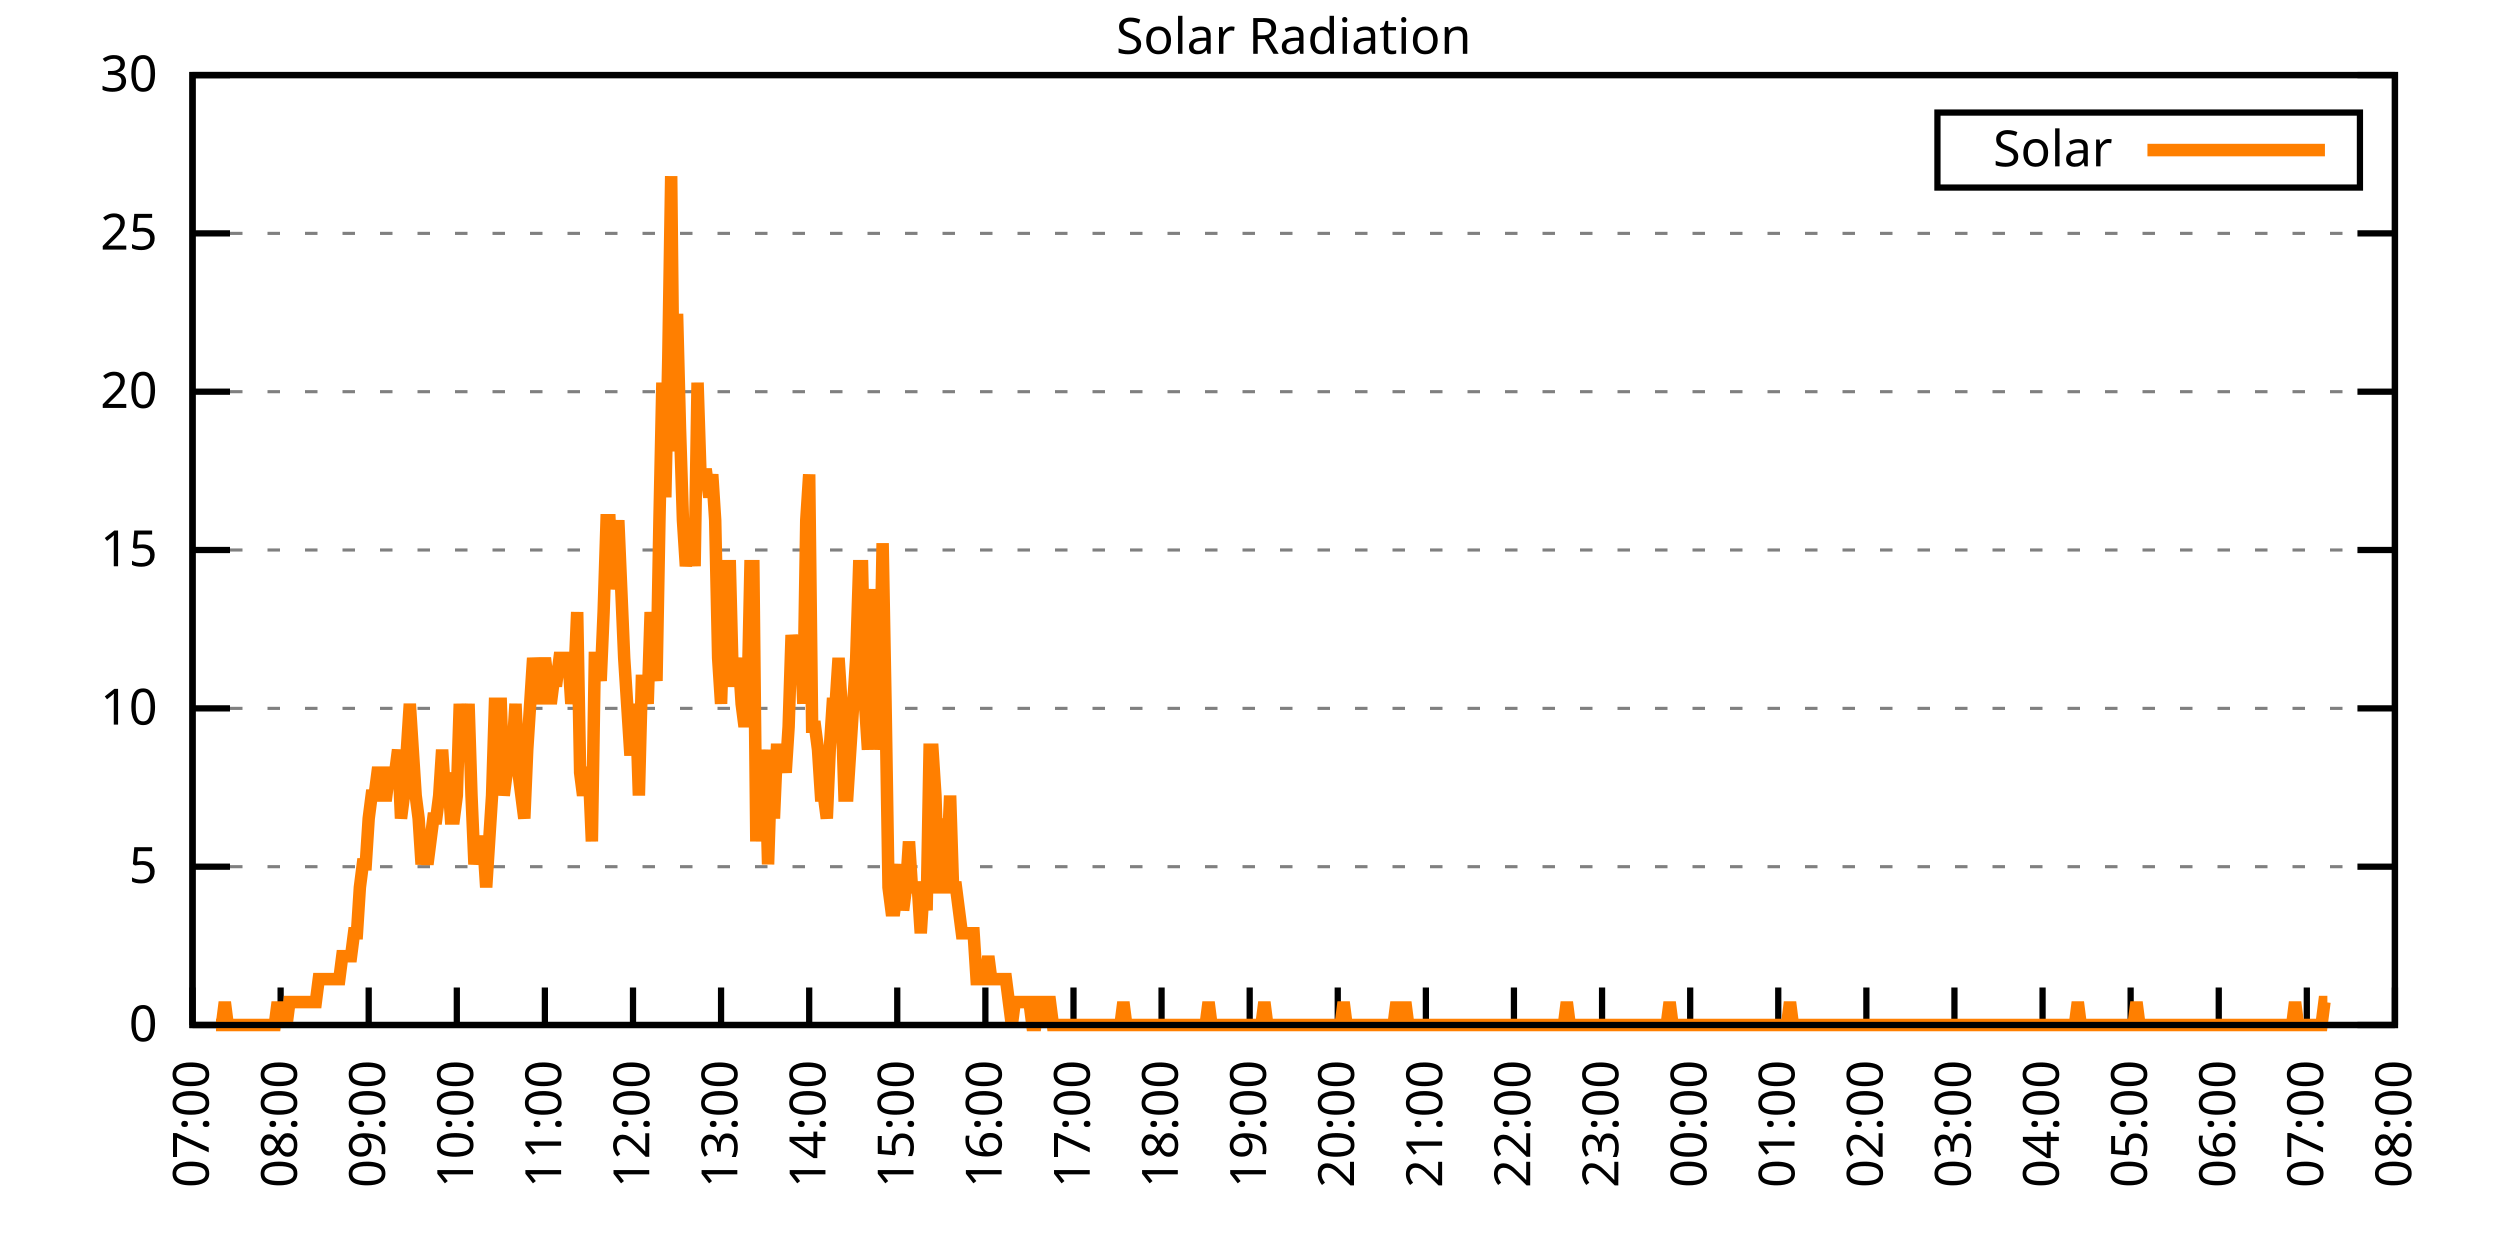
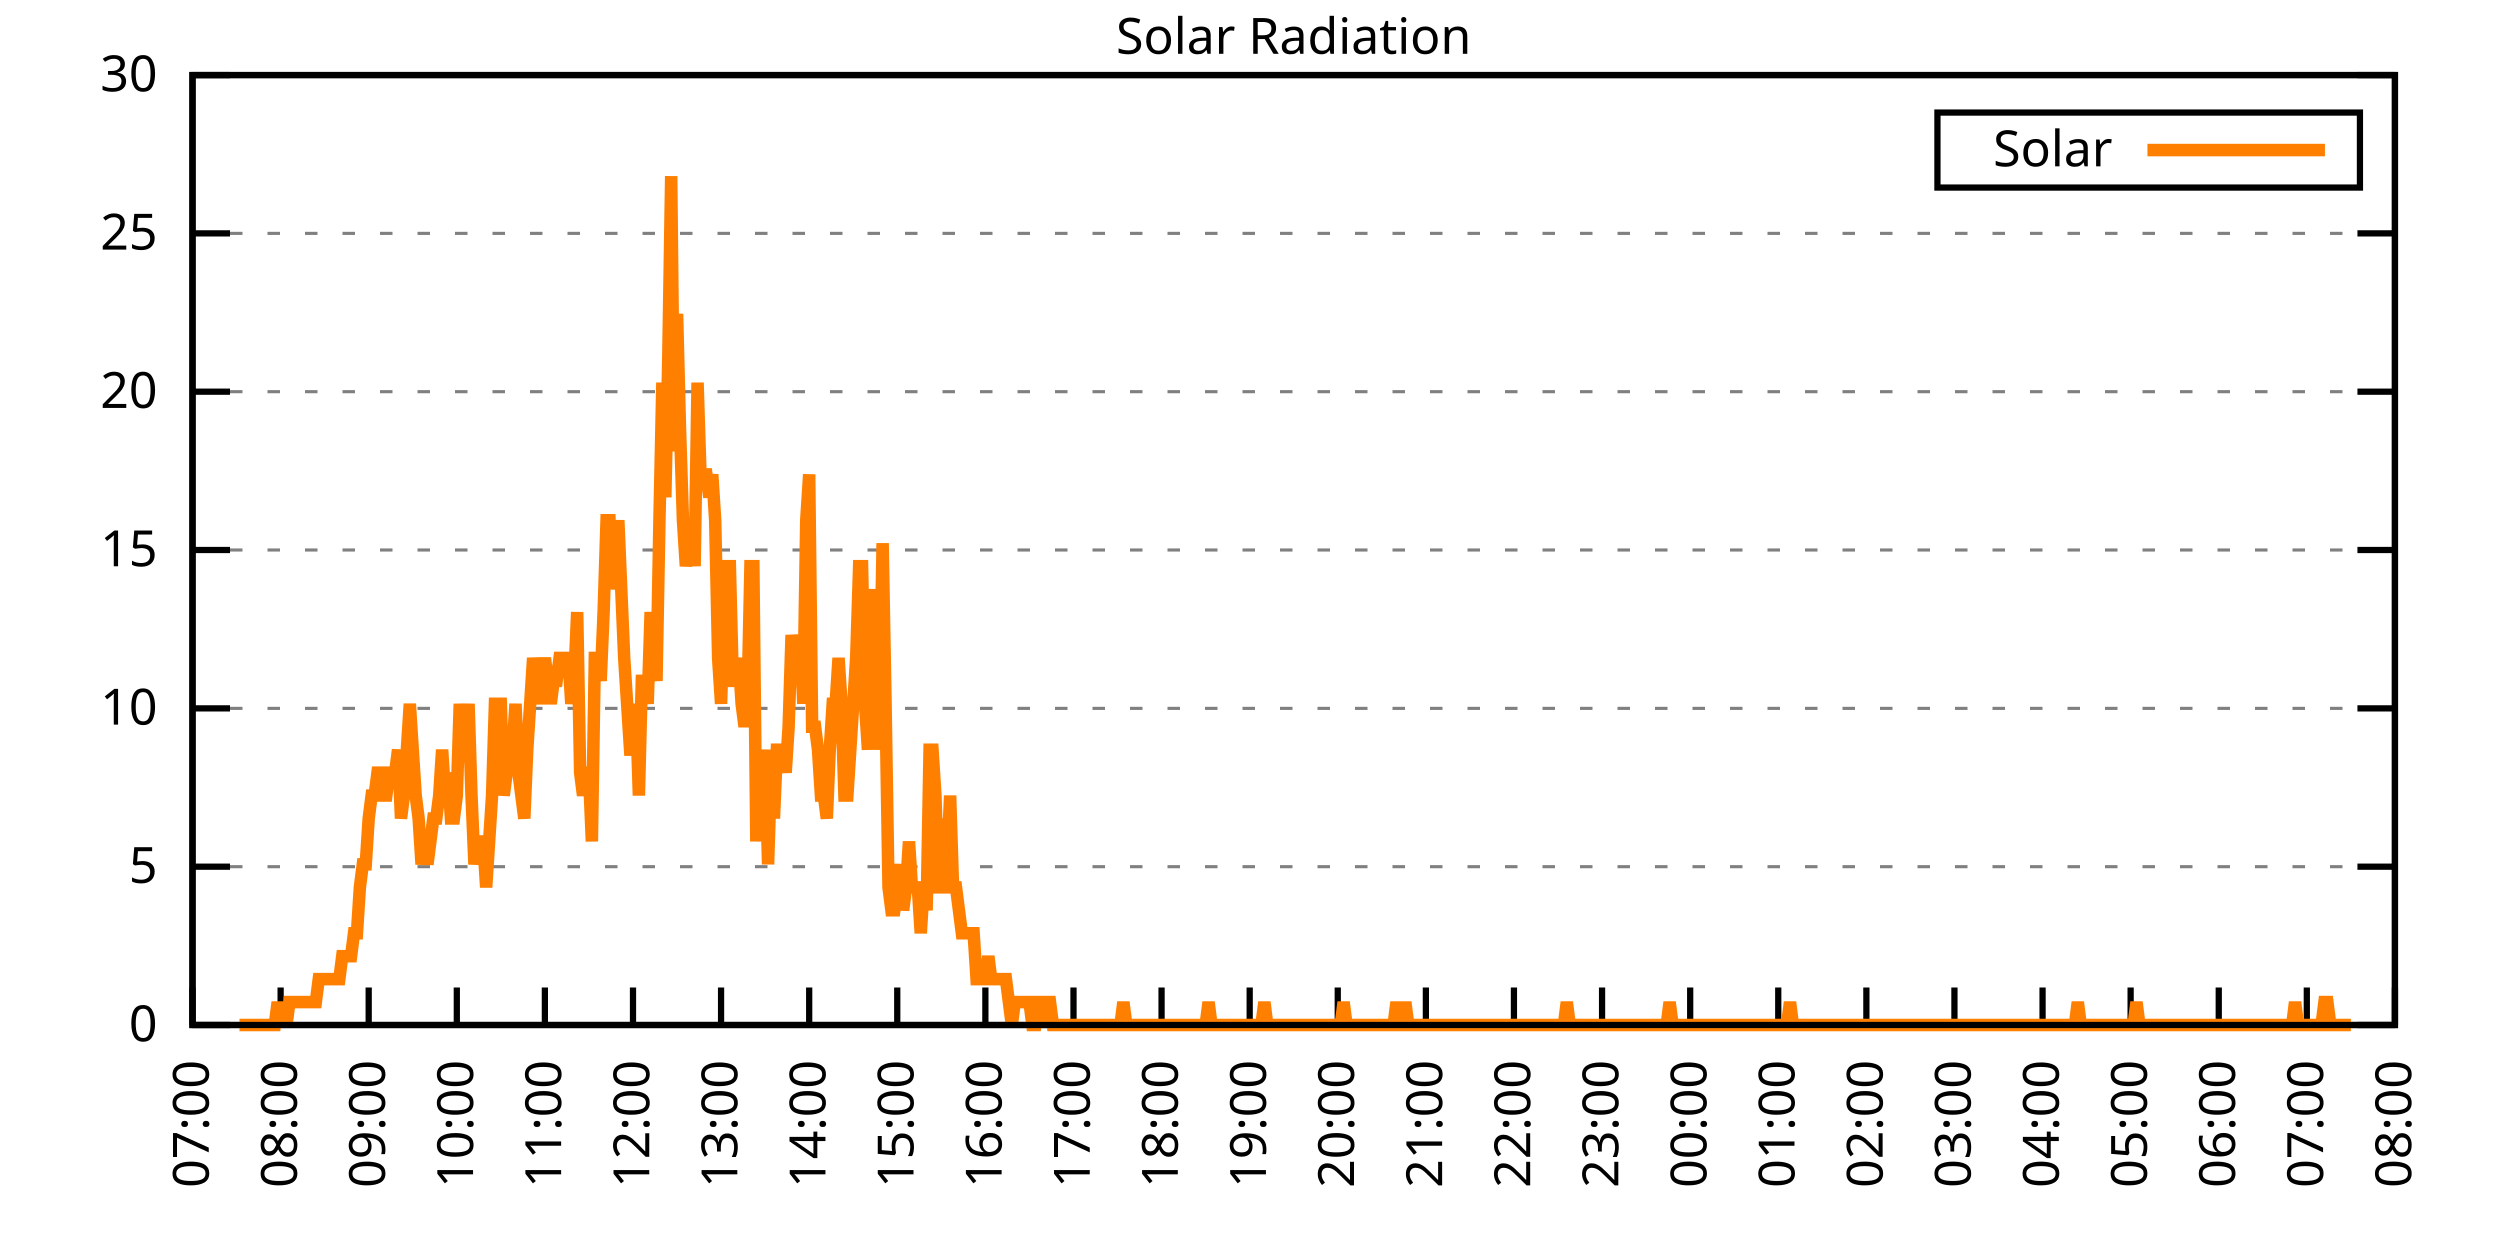
<svg xmlns="http://www.w3.org/2000/svg" xmlns:xlink="http://www.w3.org/1999/xlink" width="400" height="200" viewBox="0 0 400 200">
  <g id="gnuplot_canvas">
    <rect x="0" y="0" width="400" height="200" fill="none" />
    <defs>
      <circle id="gpDot" r="0.5" stroke-width="0.5" stroke="currentColor" />
      <path id="gpPt0" stroke-width="0.333" stroke="currentColor" d="M-1,0 h2 M0,-1 v2" />
      <path id="gpPt1" stroke-width="0.333" stroke="currentColor" d="M-1,-1 L1,1 M1,-1 L-1,1" />
      <path id="gpPt2" stroke-width="0.333" stroke="currentColor" d="M-1,0 L1,0 M0,-1 L0,1 M-1,-1 L1,1 M-1,1 L1,-1" />
      <rect id="gpPt3" stroke-width="0.333" stroke="currentColor" x="-1" y="-1" width="2" height="2" />
      <rect id="gpPt4" stroke-width="0.333" stroke="currentColor" fill="currentColor" x="-1" y="-1" width="2" height="2" />
      <circle id="gpPt5" stroke-width="0.333" stroke="currentColor" cx="0" cy="0" r="1" />
      <use xlink:href="#gpPt5" id="gpPt6" fill="currentColor" stroke="none" />
      <path id="gpPt7" stroke-width="0.333" stroke="currentColor" d="M0,-1.33 L-1.33,0.67 L1.33,0.67 z" />
      <use xlink:href="#gpPt7" id="gpPt8" fill="currentColor" stroke="none" />
      <use xlink:href="#gpPt7" id="gpPt9" stroke="currentColor" transform="rotate(180)" />
      <use xlink:href="#gpPt9" id="gpPt10" fill="currentColor" stroke="none" />
      <use xlink:href="#gpPt3" id="gpPt11" stroke="currentColor" transform="rotate(45)" />
      <use xlink:href="#gpPt11" id="gpPt12" fill="currentColor" stroke="none" />
      <path id="gpPt13" stroke-width="0.333" stroke="currentColor" d="M0,1.330 L1.265,0.411 L0.782,-1.067 L-0.782,-1.076 L-1.265,0.411 z" />
      <use xlink:href="#gpPt13" id="gpPt14" fill="currentColor" stroke="none" />
      <filter id="textbox" filterUnits="objectBoundingBox" x="0" y="0" height="1" width="1">
        <feFlood flood-color="white" flood-opacity="1" result="bgnd" />
        <feComposite in="SourceGraphic" in2="bgnd" operator="atop" />
      </filter>
      <filter id="greybox" filterUnits="objectBoundingBox" x="0" y="0" height="1" width="1">
        <feFlood flood-color="lightgrey" flood-opacity="1" result="grey" />
        <feComposite in="SourceGraphic" in2="grey" operator="atop" />
      </filter>
    </defs>
    <g fill="none" color="white" stroke="currentColor" stroke-width="1.00" stroke-linecap="butt" stroke-linejoin="miter">
</g>
    <g fill="none" color="black" stroke="currentColor" stroke-width="1.00" stroke-linecap="butt" stroke-linejoin="miter">
      <g stroke="none" shape-rendering="crispEdges">
        <polygon fill="rgb(255, 255, 255)" points="30.80,164.00 383.18,164.00 383.18,12.02 30.80,12.02 " />
      </g>
    </g>
    <g fill="none" color="black" stroke="currentColor" stroke-width="1.00" stroke-linecap="butt" stroke-linejoin="miter">
</g>
    <g fill="none" color="black" stroke="black" stroke-width="0.50" stroke-linecap="butt" stroke-linejoin="miter">
</g>
    <g fill="none" color="gray" stroke="currentColor" stroke-width="0.50" stroke-linecap="butt" stroke-linejoin="miter">
      <path stroke="gray" stroke-dasharray="2,4" class="gridline" d="M30.80,164.00 L383.19,164.00  " />
    </g>
    <g fill="none" color="gray" stroke="gray" stroke-width="1.00" stroke-linecap="butt" stroke-linejoin="miter">
</g>
    <g fill="none" color="black" stroke="currentColor" stroke-width="1.00" stroke-linecap="butt" stroke-linejoin="miter">
      <path stroke="black" d="M30.80,164.00 L36.80,164.00 M383.19,164.00 L377.19,164.00  " />
      <g transform="translate(25.20,166.60)" stroke="none" fill="black" font-family="Sans" font-size="8.00" text-anchor="end">
        <text>
          <tspan font-family="Sans"> 0</tspan>
        </text>
      </g>
    </g>
    <g fill="none" color="black" stroke="currentColor" stroke-width="1.00" stroke-linecap="butt" stroke-linejoin="miter">
</g>
    <g fill="none" color="black" stroke="black" stroke-width="0.50" stroke-linecap="butt" stroke-linejoin="miter">
</g>
    <g fill="none" color="gray" stroke="currentColor" stroke-width="0.50" stroke-linecap="butt" stroke-linejoin="miter">
      <path stroke="gray" stroke-dasharray="2,4" class="gridline" d="M30.80,138.67 L383.19,138.67  " />
    </g>
    <g fill="none" color="gray" stroke="gray" stroke-width="1.00" stroke-linecap="butt" stroke-linejoin="miter">
</g>
    <g fill="none" color="black" stroke="currentColor" stroke-width="1.00" stroke-linecap="butt" stroke-linejoin="miter">
      <path stroke="black" d="M30.80,138.67 L36.80,138.67 M383.19,138.67 L377.19,138.67  " />
      <g transform="translate(25.20,141.27)" stroke="none" fill="black" font-family="Sans" font-size="8.00" text-anchor="end">
        <text>
          <tspan font-family="Sans"> 5</tspan>
        </text>
      </g>
    </g>
    <g fill="none" color="black" stroke="currentColor" stroke-width="1.00" stroke-linecap="butt" stroke-linejoin="miter">
</g>
    <g fill="none" color="black" stroke="black" stroke-width="0.50" stroke-linecap="butt" stroke-linejoin="miter">
</g>
    <g fill="none" color="gray" stroke="currentColor" stroke-width="0.50" stroke-linecap="butt" stroke-linejoin="miter">
      <path stroke="gray" stroke-dasharray="2,4" class="gridline" d="M30.80,113.34 L383.19,113.34  " />
    </g>
    <g fill="none" color="gray" stroke="gray" stroke-width="1.00" stroke-linecap="butt" stroke-linejoin="miter">
</g>
    <g fill="none" color="black" stroke="currentColor" stroke-width="1.00" stroke-linecap="butt" stroke-linejoin="miter">
      <path stroke="black" d="M30.80,113.34 L36.80,113.34 M383.19,113.34 L377.19,113.34  " />
      <g transform="translate(25.20,115.94)" stroke="none" fill="black" font-family="Sans" font-size="8.00" text-anchor="end">
        <text>
          <tspan font-family="Sans"> 10</tspan>
        </text>
      </g>
    </g>
    <g fill="none" color="black" stroke="currentColor" stroke-width="1.00" stroke-linecap="butt" stroke-linejoin="miter">
</g>
    <g fill="none" color="black" stroke="black" stroke-width="0.50" stroke-linecap="butt" stroke-linejoin="miter">
</g>
    <g fill="none" color="gray" stroke="currentColor" stroke-width="0.50" stroke-linecap="butt" stroke-linejoin="miter">
      <path stroke="gray" stroke-dasharray="2,4" class="gridline" d="M30.80,88.00 L383.19,88.00  " />
    </g>
    <g fill="none" color="gray" stroke="gray" stroke-width="1.00" stroke-linecap="butt" stroke-linejoin="miter">
</g>
    <g fill="none" color="black" stroke="currentColor" stroke-width="1.00" stroke-linecap="butt" stroke-linejoin="miter">
      <path stroke="black" d="M30.80,88.00 L36.80,88.00 M383.19,88.00 L377.19,88.00  " />
      <g transform="translate(25.20,90.60)" stroke="none" fill="black" font-family="Sans" font-size="8.00" text-anchor="end">
        <text>
          <tspan font-family="Sans"> 15</tspan>
        </text>
      </g>
    </g>
    <g fill="none" color="black" stroke="currentColor" stroke-width="1.00" stroke-linecap="butt" stroke-linejoin="miter">
</g>
    <g fill="none" color="black" stroke="black" stroke-width="0.50" stroke-linecap="butt" stroke-linejoin="miter">
</g>
    <g fill="none" color="gray" stroke="currentColor" stroke-width="0.50" stroke-linecap="butt" stroke-linejoin="miter">
      <path stroke="gray" stroke-dasharray="2,4" class="gridline" d="M30.80,62.67 L383.19,62.67  " />
    </g>
    <g fill="none" color="gray" stroke="gray" stroke-width="1.00" stroke-linecap="butt" stroke-linejoin="miter">
</g>
    <g fill="none" color="black" stroke="currentColor" stroke-width="1.00" stroke-linecap="butt" stroke-linejoin="miter">
      <path stroke="black" d="M30.80,62.67 L36.80,62.67 M383.19,62.67 L377.19,62.67  " />
      <g transform="translate(25.20,65.27)" stroke="none" fill="black" font-family="Sans" font-size="8.00" text-anchor="end">
        <text>
          <tspan font-family="Sans"> 20</tspan>
        </text>
      </g>
    </g>
    <g fill="none" color="black" stroke="currentColor" stroke-width="1.00" stroke-linecap="butt" stroke-linejoin="miter">
</g>
    <g fill="none" color="black" stroke="black" stroke-width="0.50" stroke-linecap="butt" stroke-linejoin="miter">
</g>
    <g fill="none" color="gray" stroke="currentColor" stroke-width="0.50" stroke-linecap="butt" stroke-linejoin="miter">
      <path stroke="gray" stroke-dasharray="2,4" class="gridline" d="M30.80,37.34 L383.19,37.34  " />
    </g>
    <g fill="none" color="gray" stroke="gray" stroke-width="1.00" stroke-linecap="butt" stroke-linejoin="miter">
</g>
    <g fill="none" color="black" stroke="currentColor" stroke-width="1.00" stroke-linecap="butt" stroke-linejoin="miter">
      <path stroke="black" d="M30.80,37.34 L36.80,37.34 M383.19,37.34 L377.19,37.34  " />
      <g transform="translate(25.20,39.94)" stroke="none" fill="black" font-family="Sans" font-size="8.00" text-anchor="end">
        <text>
          <tspan font-family="Sans"> 25</tspan>
        </text>
      </g>
    </g>
    <g fill="none" color="black" stroke="currentColor" stroke-width="1.00" stroke-linecap="butt" stroke-linejoin="miter">
</g>
    <g fill="none" color="black" stroke="black" stroke-width="0.50" stroke-linecap="butt" stroke-linejoin="miter">
</g>
    <g fill="none" color="gray" stroke="currentColor" stroke-width="0.50" stroke-linecap="butt" stroke-linejoin="miter">
      <path stroke="gray" stroke-dasharray="2,4" class="gridline" d="M30.80,12.01 L383.19,12.01  " />
    </g>
    <g fill="none" color="gray" stroke="gray" stroke-width="1.00" stroke-linecap="butt" stroke-linejoin="miter">
</g>
    <g fill="none" color="black" stroke="currentColor" stroke-width="1.00" stroke-linecap="butt" stroke-linejoin="miter">
      <path stroke="black" d="M30.80,12.01 L36.80,12.01 M383.19,12.01 L377.19,12.01  " />
      <g transform="translate(25.20,14.61)" stroke="none" fill="black" font-family="Sans" font-size="8.00" text-anchor="end">
        <text>
          <tspan font-family="Sans"> 30</tspan>
        </text>
      </g>
    </g>
    <g fill="none" color="black" stroke="currentColor" stroke-width="1.00" stroke-linecap="butt" stroke-linejoin="miter">
      <path stroke="black" d="M30.80,164.00 L30.80,158.00  " />
      <g transform="translate(33.40,169.60) rotate(270.00)" stroke="none" fill="black" font-family="Sans" font-size="8.00" text-anchor="end">
        <text>
          <tspan font-family="Sans">07:00</tspan>
        </text>
      </g>
    </g>
    <g fill="none" color="black" stroke="currentColor" stroke-width="1.00" stroke-linecap="butt" stroke-linejoin="miter">
      <path stroke="black" d="M44.90,164.00 L44.90,158.00  " />
      <g transform="translate(47.50,169.60) rotate(270.00)" stroke="none" fill="black" font-family="Sans" font-size="8.00" text-anchor="end">
        <text>
          <tspan font-family="Sans">08:00</tspan>
        </text>
      </g>
    </g>
    <g fill="none" color="black" stroke="currentColor" stroke-width="1.00" stroke-linecap="butt" stroke-linejoin="miter">
      <path stroke="black" d="M58.99,164.00 L58.99,158.00  " />
      <g transform="translate(61.59,169.60) rotate(270.00)" stroke="none" fill="black" font-family="Sans" font-size="8.00" text-anchor="end">
        <text>
          <tspan font-family="Sans">09:00</tspan>
        </text>
      </g>
    </g>
    <g fill="none" color="black" stroke="currentColor" stroke-width="1.00" stroke-linecap="butt" stroke-linejoin="miter">
      <path stroke="black" d="M73.09,164.00 L73.09,158.00  " />
      <g transform="translate(75.69,169.60) rotate(270.00)" stroke="none" fill="black" font-family="Sans" font-size="8.00" text-anchor="end">
        <text>
          <tspan font-family="Sans">10:00</tspan>
        </text>
      </g>
    </g>
    <g fill="none" color="black" stroke="currentColor" stroke-width="1.00" stroke-linecap="butt" stroke-linejoin="miter">
      <path stroke="black" d="M87.18,164.00 L87.18,158.00  " />
      <g transform="translate(89.78,169.60) rotate(270.00)" stroke="none" fill="black" font-family="Sans" font-size="8.00" text-anchor="end">
        <text>
          <tspan font-family="Sans">11:00</tspan>
        </text>
      </g>
    </g>
    <g fill="none" color="black" stroke="currentColor" stroke-width="1.00" stroke-linecap="butt" stroke-linejoin="miter">
      <path stroke="black" d="M101.28,164.00 L101.28,158.00  " />
      <g transform="translate(103.88,169.60) rotate(270.00)" stroke="none" fill="black" font-family="Sans" font-size="8.00" text-anchor="end">
        <text>
          <tspan font-family="Sans">12:00</tspan>
        </text>
      </g>
    </g>
    <g fill="none" color="black" stroke="currentColor" stroke-width="1.00" stroke-linecap="butt" stroke-linejoin="miter">
      <path stroke="black" d="M115.37,164.00 L115.37,158.00  " />
      <g transform="translate(117.97,169.60) rotate(270.00)" stroke="none" fill="black" font-family="Sans" font-size="8.00" text-anchor="end">
        <text>
          <tspan font-family="Sans">13:00</tspan>
        </text>
      </g>
    </g>
    <g fill="none" color="black" stroke="currentColor" stroke-width="1.00" stroke-linecap="butt" stroke-linejoin="miter">
      <path stroke="black" d="M129.47,164.00 L129.47,158.00  " />
      <g transform="translate(132.07,169.60) rotate(270.00)" stroke="none" fill="black" font-family="Sans" font-size="8.00" text-anchor="end">
        <text>
          <tspan font-family="Sans">14:00</tspan>
        </text>
      </g>
    </g>
    <g fill="none" color="black" stroke="currentColor" stroke-width="1.00" stroke-linecap="butt" stroke-linejoin="miter">
      <path stroke="black" d="M143.56,164.00 L143.56,158.00  " />
      <g transform="translate(146.16,169.60) rotate(270.00)" stroke="none" fill="black" font-family="Sans" font-size="8.00" text-anchor="end">
        <text>
          <tspan font-family="Sans">15:00</tspan>
        </text>
      </g>
    </g>
    <g fill="none" color="black" stroke="currentColor" stroke-width="1.00" stroke-linecap="butt" stroke-linejoin="miter">
      <path stroke="black" d="M157.66,164.00 L157.66,158.00  " />
      <g transform="translate(160.26,169.60) rotate(270.00)" stroke="none" fill="black" font-family="Sans" font-size="8.00" text-anchor="end">
        <text>
          <tspan font-family="Sans">16:00</tspan>
        </text>
      </g>
    </g>
    <g fill="none" color="black" stroke="currentColor" stroke-width="1.00" stroke-linecap="butt" stroke-linejoin="miter">
      <path stroke="black" d="M171.76,164.00 L171.76,158.00  " />
      <g transform="translate(174.36,169.60) rotate(270.00)" stroke="none" fill="black" font-family="Sans" font-size="8.00" text-anchor="end">
        <text>
          <tspan font-family="Sans">17:00</tspan>
        </text>
      </g>
    </g>
    <g fill="none" color="black" stroke="currentColor" stroke-width="1.00" stroke-linecap="butt" stroke-linejoin="miter">
      <path stroke="black" d="M185.85,164.00 L185.85,158.00  " />
      <g transform="translate(188.45,169.60) rotate(270.00)" stroke="none" fill="black" font-family="Sans" font-size="8.00" text-anchor="end">
        <text>
          <tspan font-family="Sans">18:00</tspan>
        </text>
      </g>
    </g>
    <g fill="none" color="black" stroke="currentColor" stroke-width="1.00" stroke-linecap="butt" stroke-linejoin="miter">
      <path stroke="black" d="M199.95,164.00 L199.95,158.00  " />
      <g transform="translate(202.55,169.60) rotate(270.00)" stroke="none" fill="black" font-family="Sans" font-size="8.00" text-anchor="end">
        <text>
          <tspan font-family="Sans">19:00</tspan>
        </text>
      </g>
    </g>
    <g fill="none" color="black" stroke="currentColor" stroke-width="1.00" stroke-linecap="butt" stroke-linejoin="miter">
      <path stroke="black" d="M214.04,164.00 L214.04,158.00  " />
      <g transform="translate(216.64,169.60) rotate(270.00)" stroke="none" fill="black" font-family="Sans" font-size="8.00" text-anchor="end">
        <text>
          <tspan font-family="Sans">20:00</tspan>
        </text>
      </g>
    </g>
    <g fill="none" color="black" stroke="currentColor" stroke-width="1.00" stroke-linecap="butt" stroke-linejoin="miter">
      <path stroke="black" d="M228.14,164.00 L228.14,158.00  " />
      <g transform="translate(230.74,169.60) rotate(270.00)" stroke="none" fill="black" font-family="Sans" font-size="8.00" text-anchor="end">
        <text>
          <tspan font-family="Sans">21:00</tspan>
        </text>
      </g>
    </g>
    <g fill="none" color="black" stroke="currentColor" stroke-width="1.00" stroke-linecap="butt" stroke-linejoin="miter">
      <path stroke="black" d="M242.23,164.00 L242.23,158.00  " />
      <g transform="translate(244.83,169.60) rotate(270.00)" stroke="none" fill="black" font-family="Sans" font-size="8.00" text-anchor="end">
        <text>
          <tspan font-family="Sans">22:00</tspan>
        </text>
      </g>
    </g>
    <g fill="none" color="black" stroke="currentColor" stroke-width="1.00" stroke-linecap="butt" stroke-linejoin="miter">
      <path stroke="black" d="M256.33,164.00 L256.33,158.00  " />
      <g transform="translate(258.93,169.60) rotate(270.00)" stroke="none" fill="black" font-family="Sans" font-size="8.00" text-anchor="end">
        <text>
          <tspan font-family="Sans">23:00</tspan>
        </text>
      </g>
    </g>
    <g fill="none" color="black" stroke="currentColor" stroke-width="1.00" stroke-linecap="butt" stroke-linejoin="miter">
      <path stroke="black" d="M270.43,164.00 L270.43,158.00  " />
      <g transform="translate(273.03,169.60) rotate(270.00)" stroke="none" fill="black" font-family="Sans" font-size="8.00" text-anchor="end">
        <text>
          <tspan font-family="Sans">00:00</tspan>
        </text>
      </g>
    </g>
    <g fill="none" color="black" stroke="currentColor" stroke-width="1.00" stroke-linecap="butt" stroke-linejoin="miter">
      <path stroke="black" d="M284.52,164.00 L284.52,158.00  " />
      <g transform="translate(287.12,169.60) rotate(270.00)" stroke="none" fill="black" font-family="Sans" font-size="8.00" text-anchor="end">
        <text>
          <tspan font-family="Sans">01:00</tspan>
        </text>
      </g>
    </g>
    <g fill="none" color="black" stroke="currentColor" stroke-width="1.00" stroke-linecap="butt" stroke-linejoin="miter">
      <path stroke="black" d="M298.62,164.00 L298.62,158.00  " />
      <g transform="translate(301.22,169.60) rotate(270.00)" stroke="none" fill="black" font-family="Sans" font-size="8.00" text-anchor="end">
        <text>
          <tspan font-family="Sans">02:00</tspan>
        </text>
      </g>
    </g>
    <g fill="none" color="black" stroke="currentColor" stroke-width="1.00" stroke-linecap="butt" stroke-linejoin="miter">
      <path stroke="black" d="M312.71,164.00 L312.71,158.00  " />
      <g transform="translate(315.31,169.60) rotate(270.00)" stroke="none" fill="black" font-family="Sans" font-size="8.00" text-anchor="end">
        <text>
          <tspan font-family="Sans">03:00</tspan>
        </text>
      </g>
    </g>
    <g fill="none" color="black" stroke="currentColor" stroke-width="1.00" stroke-linecap="butt" stroke-linejoin="miter">
      <path stroke="black" d="M326.81,164.00 L326.81,158.00  " />
      <g transform="translate(329.41,169.60) rotate(270.00)" stroke="none" fill="black" font-family="Sans" font-size="8.00" text-anchor="end">
        <text>
          <tspan font-family="Sans">04:00</tspan>
        </text>
      </g>
    </g>
    <g fill="none" color="black" stroke="currentColor" stroke-width="1.00" stroke-linecap="butt" stroke-linejoin="miter">
      <path stroke="black" d="M340.90,164.00 L340.90,158.00  " />
      <g transform="translate(343.50,169.60) rotate(270.00)" stroke="none" fill="black" font-family="Sans" font-size="8.00" text-anchor="end">
        <text>
          <tspan font-family="Sans">05:00</tspan>
        </text>
      </g>
    </g>
    <g fill="none" color="black" stroke="currentColor" stroke-width="1.00" stroke-linecap="butt" stroke-linejoin="miter">
      <path stroke="black" d="M355.00,164.00 L355.00,158.00  " />
      <g transform="translate(357.60,169.60) rotate(270.00)" stroke="none" fill="black" font-family="Sans" font-size="8.00" text-anchor="end">
        <text>
          <tspan font-family="Sans">06:00</tspan>
        </text>
      </g>
    </g>
    <g fill="none" color="black" stroke="currentColor" stroke-width="1.00" stroke-linecap="butt" stroke-linejoin="miter">
      <path stroke="black" d="M369.09,164.00 L369.09,158.00  " />
      <g transform="translate(371.69,169.60) rotate(270.00)" stroke="none" fill="black" font-family="Sans" font-size="8.00" text-anchor="end">
        <text>
          <tspan font-family="Sans">07:00</tspan>
        </text>
      </g>
    </g>
    <g fill="none" color="black" stroke="currentColor" stroke-width="1.00" stroke-linecap="butt" stroke-linejoin="miter">
      <path stroke="black" d="M383.19,164.00 L383.19,158.00  " />
      <g transform="translate(385.79,169.60) rotate(270.00)" stroke="none" fill="black" font-family="Sans" font-size="8.00" text-anchor="end">
        <text>
          <tspan font-family="Sans">08:00</tspan>
        </text>
      </g>
    </g>
    <g fill="none" color="black" stroke="currentColor" stroke-width="1.00" stroke-linecap="butt" stroke-linejoin="miter">
</g>
    <g fill="none" color="black" stroke="currentColor" stroke-width="1.00" stroke-linecap="butt" stroke-linejoin="miter">
      <path stroke="black" d="M30.80,12.01 L30.80,164.00 L383.19,164.00 L383.19,12.01 L30.80,12.01 Z  " />
    </g>
    <g fill="none" color="black" stroke="currentColor" stroke-width="1.00" stroke-linecap="butt" stroke-linejoin="miter">
</g>
    <g fill="none" color="black" stroke="currentColor" stroke-width="1.00" stroke-linecap="butt" stroke-linejoin="miter">
      <path stroke="black" d="M309.99,30.01 L309.99,18.01 L377.59,18.01 L377.59,30.01 L309.99,30.01 Z  " />
    </g>
    <g id="Solar_Radiation_plot_1">
      <g fill="none" color="white" stroke="black" stroke-width="2.00" stroke-linecap="butt" stroke-linejoin="miter">
</g>
      <g fill="none" color="black" stroke="currentColor" stroke-width="2.00" stroke-linecap="butt" stroke-linejoin="miter">
        <g transform="translate(337.99,26.61)" stroke="none" fill="black" font-family="Sans" font-size="8.00" text-anchor="end">
          <text>
            <tspan font-family="Sans">Solar</tspan>
          </text>
        </g>
      </g>
      <g fill="none" color="black" stroke="currentColor" stroke-width="2.00" stroke-linecap="butt" stroke-linejoin="miter">
-         <path stroke="rgb(255, 127,   0)" d="M343.59,24.01 L371.99,24.01 M34.56,164.00 L35.03,164.00 L35.50,164.00 L35.97,160.33 L36.44,164.00 L36.91,164.00   L37.38,164.00 L37.85,164.00 L38.32,164.00 L38.79,164.00 L39.26,164.00 L39.73,164.00 L40.20,164.00 L40.67,164.00   L41.14,164.00 L41.61,164.00 L42.08,164.00 L42.55,164.00 L43.02,164.00 L43.49,164.00 L43.96,164.00 L44.43,160.33   L44.90,164.00 L45.37,160.33 L45.84,164.00 L46.31,160.33 L46.78,160.33 L47.24,160.33 L47.71,160.33 L48.18,160.33   L48.65,160.33 L49.12,160.33 L49.59,160.33 L50.06,160.33 L50.53,160.33 L51.00,156.66 L51.47,156.66 L51.94,156.66   L52.41,156.66 L52.88,156.66 L53.35,156.66 L53.82,156.66 L54.29,156.66 L54.76,152.99 L55.23,152.99 L55.70,152.99   L56.17,152.99 L56.64,149.32 L57.11,149.32 L57.58,141.98 L58.05,138.30 L58.52,138.30 L58.99,130.96 L59.46,127.29   L59.93,127.29 L60.40,123.62 L60.87,123.62 L61.34,127.29 L61.81,127.29 L62.28,123.62 L62.75,123.62 L63.22,123.62   L63.69,119.95 L64.16,130.96 L64.63,127.29 L65.10,119.95 L65.57,112.61 L66.04,119.95 L66.51,127.29 L66.98,130.96   L67.45,138.30 L67.92,134.63 L68.39,138.30 L68.86,134.63 L69.33,130.96 L69.80,130.96 L70.27,127.29 L70.74,119.95   L71.21,127.29 L71.68,123.62 L72.15,130.96 L72.62,130.96 L73.09,127.29 L73.56,112.61 L74.03,119.95 L74.50,119.95   L74.97,112.61 L75.44,127.29 L75.91,138.30 L76.38,134.63 L76.85,134.63 L77.32,134.63 L77.79,141.98 L78.26,134.63   L78.73,127.29 L79.19,112.61 L79.66,112.61 L80.13,112.61 L80.60,127.29 L81.07,123.62 L81.54,119.95 L82.01,119.95   L82.48,112.61 L82.95,123.62 L83.42,127.29 L83.89,130.96 L84.36,119.95 L84.83,112.61 L85.30,105.27 L85.77,108.94   L86.24,112.61 L86.71,108.94 L87.18,105.27 L87.65,108.94 L88.12,112.61 L88.59,108.94 L89.06,108.94 L89.53,105.27   L90.00,105.27 L90.47,105.27 L90.94,105.27 L91.41,112.61 L91.88,108.94 L92.35,97.93 L92.82,123.62 L93.29,127.29   L93.76,123.62 L94.23,123.62 L94.70,134.63 L95.17,105.27 L95.64,105.27 L96.11,108.94 L96.58,97.93 L97.05,83.24   L97.52,83.24 L97.99,94.26 L98.46,90.59 L98.93,83.24 L99.40,94.26 L99.87,105.27 L100.34,112.61 L100.81,119.95   L101.28,119.95 L101.75,112.61 L102.22,127.29 L102.69,108.94 L103.16,108.94 L103.63,112.61 L104.10,97.93 L104.57,105.27   L105.04,108.94 L105.51,83.24 L105.98,61.22 L106.45,79.57 L106.92,57.55 L107.39,28.18 L107.86,72.23 L108.33,50.21   L108.80,68.56 L109.27,83.24 L109.74,90.59 L110.21,86.91 L110.68,83.24 L111.14,90.59 L111.61,61.22 L112.08,75.90   L112.55,75.90 L113.02,75.90 L113.49,79.57 L113.96,75.90 L114.43,83.24 L114.90,105.27 L115.37,112.61 L115.84,97.93   L116.31,90.59 L116.78,90.59 L117.25,108.94 L117.72,108.94 L118.19,105.27 L118.66,112.61 L119.13,116.28 L119.60,112.61   L120.07,90.59 L120.54,90.59 L121.01,134.63 L121.48,119.95 L121.95,130.96 L122.42,119.95 L122.89,138.30 L123.36,123.62   L123.83,130.96 L124.30,119.95 L124.77,119.95 L125.24,119.95 L125.71,123.62 L126.18,116.28 L126.65,101.60 L127.12,105.27   L127.59,108.94 L128.06,101.60 L128.53,112.61 L129.00,83.24 L129.47,75.90 L129.94,116.28 L130.41,116.28 L130.88,119.95   L131.35,127.29 L131.82,127.29 L132.29,130.96 L132.76,119.95 L133.23,112.61 L133.70,112.61 L134.17,105.27 L134.64,112.61   L135.11,127.29 L135.58,127.29 L136.05,119.95 L136.52,112.61 L136.99,105.27 L137.46,90.59 L137.93,90.59 L138.40,112.61   L138.87,119.95 L139.34,105.27 L139.81,94.26 L140.28,119.95 L140.75,112.61 L141.22,86.91 L141.69,112.61 L142.16,141.98   L142.63,145.65 L143.09,145.65 L143.56,141.98 L144.03,138.30 L144.50,145.65 L144.97,141.98 L145.44,134.63 L145.91,141.98   L146.38,141.98 L146.85,141.98 L147.32,149.32 L147.79,141.98 L148.26,145.65 L148.73,119.95 L149.20,119.95 L149.67,127.29   L150.14,141.98 L150.61,141.98 L151.08,130.96 L151.55,138.30 L152.02,127.29 L152.49,141.98 L152.96,141.98 L153.43,145.65   L153.90,149.32 L154.37,149.32 L154.84,149.32 L155.31,149.32 L155.78,149.32 L156.25,156.66 L156.72,156.66 L157.19,156.66   L157.66,156.66 L158.13,152.99 L158.60,156.66 L159.07,156.66 L159.54,156.66 L160.01,156.66 L160.48,156.66 L160.95,156.66   L161.42,160.33 L161.89,164.00 L162.36,160.33 L162.83,160.33 L163.30,160.33 L163.77,160.33 L164.24,160.33 L164.71,160.33   L165.18,164.00 L165.65,164.00 L166.12,160.33 L166.59,160.33 L167.06,164.00 L167.53,160.33 L168.00,160.33 L168.47,164.00   L168.94,164.00 L169.41,164.00 L169.88,164.00 L170.35,164.00 L170.82,164.00 L171.29,164.00 L171.76,164.00 L172.23,164.00   L172.70,164.00 L173.17,164.00 L173.64,164.00 L174.11,164.00 L174.58,164.00 L175.04,164.00 L175.51,164.00 L175.98,164.00   L176.45,164.00 L176.92,164.00 L177.39,164.00 L177.86,164.00 L178.33,164.00 L178.80,164.00 L179.27,164.00 L179.74,160.33   L180.21,164.00 L180.68,164.00 L181.15,164.00 L181.62,164.00 L182.09,164.00 L182.56,164.00 L183.03,164.00 L183.50,164.00   L183.97,164.00 L184.44,164.00 L184.91,164.00 L185.38,164.00 L185.85,164.00 L186.32,164.00 L186.79,164.00 L187.26,164.00   L187.73,164.00 L188.20,164.00 L188.67,164.00 L189.14,164.00 L189.61,164.00 L190.08,164.00 L190.55,164.00 L191.02,164.00   L191.49,164.00 L191.96,164.00 L192.43,164.00 L192.90,164.00 L193.37,160.33 L193.84,164.00 L194.31,164.00 L194.78,164.00   L195.25,164.00 L195.72,164.00 L196.19,164.00 L196.66,164.00 L197.13,164.00 L197.60,164.00 L198.07,164.00 L198.54,164.00   L199.01,164.00 L199.48,164.00 L199.95,164.00 L200.42,164.00 L200.89,164.00 L201.36,164.00 L201.83,164.00 L202.30,160.33   L202.77,164.00 L203.24,164.00 L203.71,164.00 L204.18,164.00 L204.65,164.00 L205.12,164.00 L205.59,164.00 L206.06,164.00   L206.53,164.00 L207.00,164.00 L207.46,164.00 L207.93,164.00 L208.40,164.00 L208.87,164.00 L209.34,164.00 L209.81,164.00   L210.28,164.00 L210.75,164.00 L211.22,164.00 L211.69,164.00 L212.16,164.00 L212.63,164.00 L213.10,164.00 L213.57,164.00   L214.04,164.00 L214.51,164.00 L214.98,160.33 L215.45,164.00 L215.92,164.00 L216.39,164.00 L216.86,164.00 L217.33,164.00   L217.80,164.00 L218.27,164.00 L218.74,164.00 L219.21,164.00 L219.68,164.00 L220.15,164.00 L220.62,164.00 L221.09,164.00   L221.56,164.00 L222.03,164.00 L222.50,164.00 L222.97,164.00 L223.44,160.33 L223.91,164.00 L224.38,164.00 L224.85,160.33   L225.32,164.00 L225.79,164.00 L226.26,164.00 L226.73,164.00 L227.20,164.00 L227.67,164.00 L228.14,164.00 L228.61,164.00   L229.08,164.00 L229.55,164.00 L230.02,164.00 L230.49,164.00 L230.96,164.00 L231.43,164.00 L231.90,164.00 L232.37,164.00   L232.84,164.00 L233.31,164.00 L233.78,164.00 L234.25,164.00 L234.72,164.00 L235.19,164.00 L235.66,164.00 L236.13,164.00   L236.60,164.00 L237.07,164.00 L237.54,164.00 L238.01,164.00 L238.48,164.00 L238.95,164.00 L239.41,164.00 L239.88,164.00   L240.35,164.00 L240.82,164.00 L241.29,164.00 L241.76,164.00 L242.23,164.00 L242.70,164.00 L243.17,164.00 L243.64,164.00   L244.11,164.00 L244.58,164.00 L245.05,164.00 L245.52,164.00 L245.99,164.00 L246.46,164.00 L246.93,164.00 L247.40,164.00   L247.87,164.00 L248.34,164.00 L248.81,164.00 L249.28,164.00 L249.75,164.00 L250.22,164.00 L250.69,160.33 L251.16,164.00   L251.63,164.00 L252.10,164.00 L252.57,164.00 L253.04,164.00 L253.51,164.00 L253.98,164.00 L254.45,164.00 L254.92,164.00   L255.39,164.00 L255.86,164.00 L256.33,164.00 L256.80,164.00 L257.27,164.00 L257.74,164.00 L258.21,164.00 L258.68,164.00   L259.15,164.00 L259.62,164.00 L260.09,164.00 L260.56,164.00 L261.03,164.00 L261.50,164.00 L261.97,164.00 L262.44,164.00   L262.91,164.00 L263.38,164.00 L263.85,164.00 L264.32,164.00 L264.79,164.00 L265.26,164.00 L265.73,164.00 L266.20,164.00   L266.67,164.00 L267.14,160.33 L267.61,164.00 L268.08,164.00 L268.55,164.00 L269.02,164.00 L269.49,164.00 L269.96,164.00   L270.43,164.00 L270.90,164.00 L271.36,164.00 L271.83,164.00 L272.30,164.00 L272.77,164.00 L273.24,164.00 L273.71,164.00   L274.18,164.00 L274.65,164.00 L275.12,164.00 L275.59,164.00 L276.06,164.00 L276.53,164.00 L277.00,164.00 L277.47,164.00   L277.94,164.00 L278.41,164.00 L278.88,164.00 L279.35,164.00 L279.82,164.00 L280.29,164.00 L280.76,164.00 L281.23,164.00   L281.70,164.00 L282.17,164.00 L282.64,164.00 L283.11,164.00 L283.58,164.00 L284.05,164.00 L284.52,164.00 L284.99,164.00   L285.46,164.00 L285.93,164.00 L286.40,160.33 L286.87,164.00 L287.34,164.00 L287.81,164.00 L288.28,164.00 L288.75,164.00   L289.22,164.00 L289.69,164.00 L290.16,164.00 L290.63,164.00 L291.10,164.00 L291.57,164.00 L292.04,164.00 L292.51,164.00   L292.98,164.00 L293.45,164.00 L293.92,164.00 L294.39,164.00 L294.86,164.00 L295.33,164.00 L295.80,164.00 L296.27,164.00   L296.74,164.00 L297.21,164.00 L297.68,164.00 L298.15,164.00 L298.62,164.00 L299.09,164.00 L299.56,164.00 L300.03,164.00   L300.50,164.00 L300.97,164.00 L301.44,164.00 L301.91,164.00 L302.38,164.00 L302.85,164.00 L303.31,164.00 L303.78,164.00   L304.25,164.00 L304.72,164.00 L305.19,164.00 L305.66,164.00 L306.13,164.00 L306.60,164.00 L307.07,164.00 L307.54,164.00   L308.01,164.00 L308.48,164.00 L308.95,164.00 L309.42,164.00 L309.89,164.00 L310.36,164.00 L310.83,164.00 L311.30,164.00   L311.77,164.00 L312.24,164.00 L312.71,164.00 L313.18,164.00 L313.65,164.00 L314.12,164.00 L314.59,164.00 L315.06,164.00   L315.53,164.00 L316.00,164.00 L316.47,164.00 L316.94,164.00 L317.41,164.00 L317.88,164.00 L318.35,164.00 L318.82,164.00   L319.29,164.00 L319.76,164.00 L320.23,164.00 L320.70,164.00 L321.17,164.00 L321.64,164.00 L322.11,164.00 L322.58,164.00   L323.05,164.00 L323.52,164.00 L323.99,164.00 L324.46,164.00 L324.93,164.00 L325.40,164.00 L325.87,164.00 L326.34,164.00   L326.81,164.00 L327.28,164.00 L327.75,164.00 L328.22,164.00 L328.69,164.00 L329.16,164.00 L329.63,164.00 L330.10,164.00   L330.57,164.00 L331.04,164.00 L331.51,164.00 L331.98,164.00 L332.45,160.33 L332.92,164.00 L333.39,164.00 L333.86,164.00   L334.33,164.00 L334.80,164.00 L335.26,164.00 L335.73,164.00 L336.20,164.00 L336.67,164.00 L337.14,164.00 L337.61,164.00   L338.08,164.00 L338.55,164.00 L339.02,164.00 L339.49,164.00 L339.96,164.00 L340.43,164.00 L340.90,164.00 L341.37,164.00   L341.84,160.33 L342.31,164.00 L342.78,164.00 L343.25,164.00 L343.72,164.00 L344.19,164.00 L344.66,164.00 L345.13,164.00   L345.60,164.00 L346.07,164.00 L346.54,164.00 L347.01,164.00 L347.48,164.00 L347.95,164.00 L348.42,164.00 L348.89,164.00   L349.36,164.00 L349.83,164.00 L350.30,164.00 L350.77,164.00 L351.24,164.00 L351.71,164.00 L352.18,164.00 L352.65,164.00   L353.12,164.00 L353.59,164.00 L354.06,164.00 L354.53,164.00 L355.00,164.00 L355.47,164.00 L355.94,164.00 L356.41,164.00   L356.88,164.00 L357.35,164.00 L357.82,164.00 L358.29,164.00 L358.76,164.00 L359.23,164.00 L359.70,164.00 L360.17,164.00   L360.64,164.00 L361.11,164.00 L361.58,164.00 L362.05,164.00 L362.52,164.00 L362.99,164.00 L363.46,164.00 L363.93,164.00   L364.40,164.00 L364.87,164.00 L365.34,164.00 L365.81,164.00 L366.28,164.00 L366.75,164.00 L367.21,160.33 L367.68,164.00   L368.15,164.00 L368.62,164.00 L369.09,164.00 L369.56,164.00 L370.03,164.00 L370.50,164.00 L370.97,164.00 L371.44,164.00   L371.91,160.33 L372.38,160.33  " />
+         <path stroke="rgb(255, 127,   0)" d="M343.59,24.01 L371.99,24.01 M38.32,164.00 L38.79,164.00 L39.26,164.00 L39.73,164.00 L40.20,164.00 L40.67,164.00   L41.14,164.00 L41.61,164.00 L42.08,164.00 L42.55,164.00 L43.02,164.00 L43.49,164.00 L43.96,164.00 L44.43,160.33   L44.90,164.00 L45.37,160.33 L45.84,164.00 L46.31,160.33 L46.78,160.33 L47.24,160.33 L47.71,160.33 L48.18,160.33   L48.65,160.33 L49.12,160.33 L49.59,160.33 L50.06,160.33 L50.53,160.33 L51.00,156.66 L51.47,156.66 L51.94,156.66   L52.41,156.66 L52.88,156.66 L53.35,156.66 L53.82,156.66 L54.29,156.66 L54.76,152.99 L55.23,152.99 L55.70,152.99   L56.17,152.99 L56.64,149.32 L57.11,149.32 L57.58,141.98 L58.05,138.30 L58.52,138.30 L58.99,130.96 L59.46,127.29   L59.93,127.29 L60.40,123.62 L60.87,123.62 L61.34,127.29 L61.81,127.29 L62.28,123.62 L62.75,123.62 L63.22,123.62   L63.69,119.95 L64.16,130.96 L64.63,127.29 L65.10,119.95 L65.57,112.61 L66.04,119.95 L66.51,127.29 L66.98,130.96   L67.45,138.30 L67.92,134.63 L68.39,138.30 L68.86,134.63 L69.33,130.96 L69.80,130.96 L70.27,127.29 L70.74,119.95   L71.21,127.29 L71.68,123.62 L72.15,130.96 L72.62,130.96 L73.09,127.29 L73.56,112.61 L74.03,119.95 L74.50,119.95   L74.97,112.61 L75.44,127.29 L75.91,138.30 L76.38,134.63 L76.85,134.63 L77.32,134.63 L77.79,141.98 L78.26,134.63   L78.73,127.29 L79.19,112.61 L79.66,112.61 L80.13,112.61 L80.60,127.29 L81.07,123.62 L81.54,119.95 L82.01,119.95   L82.48,112.61 L82.95,123.62 L83.42,127.29 L83.89,130.96 L84.36,119.95 L84.83,112.61 L85.30,105.27 L85.77,108.94   L86.24,112.61 L86.71,108.94 L87.18,105.27 L87.65,108.94 L88.12,112.61 L88.59,108.94 L89.06,108.94 L89.53,105.27   L90.00,105.27 L90.47,105.27 L90.94,105.27 L91.41,112.61 L91.88,108.94 L92.35,97.93 L92.82,123.62 L93.29,127.29   L93.76,123.62 L94.23,123.62 L94.70,134.63 L95.17,105.27 L95.64,105.27 L96.11,108.94 L96.58,97.93 L97.05,83.24   L97.52,83.24 L97.99,94.26 L98.46,90.59 L98.93,83.24 L99.40,94.26 L99.87,105.27 L100.34,112.61 L100.81,119.95   L101.28,119.95 L101.75,112.61 L102.22,127.29 L102.69,108.94 L103.16,108.94 L103.63,112.61 L104.10,97.93 L104.57,105.27   L105.04,108.94 L105.51,83.24 L105.98,61.22 L106.45,79.57 L106.92,57.55 L107.39,28.18 L107.86,72.23 L108.33,50.21   L108.80,68.56 L109.27,83.24 L109.74,90.59 L110.21,86.91 L110.68,83.24 L111.14,90.59 L111.61,61.22 L112.08,75.90   L112.55,75.90 L113.02,75.90 L113.49,79.57 L113.96,75.90 L114.43,83.24 L114.90,105.27 L115.37,112.61 L115.84,97.93   L116.31,90.59 L116.78,90.59 L117.25,108.94 L117.72,108.94 L118.19,105.27 L118.66,112.61 L119.13,116.28 L119.60,112.61   L120.07,90.59 L120.54,90.59 L121.01,134.63 L121.48,119.95 L121.95,130.96 L122.42,119.95 L122.89,138.30 L123.36,123.62   L123.83,130.96 L124.30,119.95 L124.77,119.95 L125.24,119.95 L125.71,123.62 L126.18,116.28 L126.65,101.60 L127.12,105.27   L127.59,108.94 L128.06,101.60 L128.53,112.61 L129.00,83.24 L129.47,75.90 L129.94,116.28 L130.41,116.28 L130.88,119.95   L131.35,127.29 L131.82,127.29 L132.29,130.96 L132.76,119.95 L133.23,112.61 L133.70,112.61 L134.17,105.27 L134.64,112.61   L135.11,127.29 L135.58,127.29 L136.05,119.95 L136.52,112.61 L136.99,105.27 L137.46,90.59 L137.93,90.59 L138.40,112.61   L138.87,119.95 L139.34,105.27 L139.81,94.26 L140.28,119.95 L140.75,112.61 L141.22,86.91 L141.69,112.61 L142.16,141.98   L142.63,145.65 L143.09,145.65 L143.56,141.98 L144.03,138.30 L144.50,145.65 L144.97,141.98 L145.44,134.63 L145.91,141.98   L146.38,141.98 L146.85,141.98 L147.32,149.32 L147.79,141.98 L148.26,145.65 L148.73,119.95 L149.20,119.95 L149.67,127.29   L150.14,141.98 L150.61,141.98 L151.08,130.96 L151.55,138.30 L152.02,127.29 L152.49,141.98 L152.96,141.98 L153.43,145.65   L153.90,149.32 L154.37,149.32 L154.84,149.32 L155.31,149.32 L155.78,149.32 L156.25,156.66 L156.72,156.66 L157.19,156.66   L157.66,156.66 L158.13,152.99 L158.60,156.66 L159.07,156.66 L159.54,156.66 L160.01,156.66 L160.48,156.66 L160.95,156.66   L161.42,160.33 L161.89,164.00 L162.36,160.33 L162.83,160.33 L163.30,160.33 L163.77,160.33 L164.24,160.33 L164.71,160.33   L165.18,164.00 L165.65,164.00 L166.12,160.33 L166.59,160.33 L167.06,164.00 L167.53,160.33 L168.00,160.33 L168.47,164.00   L168.94,164.00 L169.41,164.00 L169.88,164.00 L170.35,164.00 L170.82,164.00 L171.29,164.00 L171.76,164.00 L172.23,164.00   L172.70,164.00 L173.17,164.00 L173.64,164.00 L174.11,164.00 L174.58,164.00 L175.04,164.00 L175.51,164.00 L175.98,164.00   L176.45,164.00 L176.92,164.00 L177.39,164.00 L177.86,164.00 L178.33,164.00 L178.80,164.00 L179.27,164.00 L179.74,160.33   L180.21,164.00 L180.68,164.00 L181.15,164.00 L181.62,164.00 L182.09,164.00 L182.56,164.00 L183.03,164.00 L183.50,164.00   L183.97,164.00 L184.44,164.00 L184.91,164.00 L185.38,164.00 L185.85,164.00 L186.32,164.00 L186.79,164.00 L187.26,164.00   L187.73,164.00 L188.20,164.00 L188.67,164.00 L189.14,164.00 L189.61,164.00 L190.08,164.00 L190.55,164.00 L191.02,164.00   L191.49,164.00 L191.96,164.00 L192.43,164.00 L192.90,164.00 L193.37,160.33 L193.84,164.00 L194.31,164.00 L194.78,164.00   L195.25,164.00 L195.72,164.00 L196.19,164.00 L196.66,164.00 L197.13,164.00 L197.60,164.00 L198.07,164.00 L198.54,164.00   L199.01,164.00 L199.48,164.00 L199.95,164.00 L200.42,164.00 L200.89,164.00 L201.36,164.00 L201.83,164.00 L202.30,160.33   L202.77,164.00 L203.24,164.00 L203.71,164.00 L204.18,164.00 L204.65,164.00 L205.12,164.00 L205.59,164.00 L206.06,164.00   L206.53,164.00 L207.00,164.00 L207.46,164.00 L207.93,164.00 L208.40,164.00 L208.87,164.00 L209.34,164.00 L209.81,164.00   L210.28,164.00 L210.75,164.00 L211.22,164.00 L211.69,164.00 L212.16,164.00 L212.63,164.00 L213.10,164.00 L213.57,164.00   L214.04,164.00 L214.51,164.00 L214.98,160.33 L215.45,164.00 L215.92,164.00 L216.39,164.00 L216.86,164.00 L217.33,164.00   L217.80,164.00 L218.27,164.00 L218.74,164.00 L219.21,164.00 L219.68,164.00 L220.15,164.00 L220.62,164.00 L221.09,164.00   L221.56,164.00 L222.03,164.00 L222.50,164.00 L222.97,164.00 L223.44,160.33 L223.91,164.00 L224.38,164.00 L224.85,160.33   L225.32,164.00 L225.79,164.00 L226.26,164.00 L226.73,164.00 L227.20,164.00 L227.67,164.00 L228.14,164.00 L228.61,164.00   L229.08,164.00 L229.55,164.00 L230.02,164.00 L230.49,164.00 L230.96,164.00 L231.43,164.00 L231.90,164.00 L232.37,164.00   L232.84,164.00 L233.31,164.00 L233.78,164.00 L234.25,164.00 L234.72,164.00 L235.19,164.00 L235.66,164.00 L236.13,164.00   L236.60,164.00 L237.07,164.00 L237.54,164.00 L238.01,164.00 L238.48,164.00 L238.95,164.00 L239.41,164.00 L239.88,164.00   L240.35,164.00 L240.82,164.00 L241.29,164.00 L241.76,164.00 L242.23,164.00 L242.70,164.00 L243.17,164.00 L243.64,164.00   L244.11,164.00 L244.58,164.00 L245.05,164.00 L245.52,164.00 L245.99,164.00 L246.46,164.00 L246.93,164.00 L247.40,164.00   L247.87,164.00 L248.34,164.00 L248.81,164.00 L249.28,164.00 L249.75,164.00 L250.22,164.00 L250.69,160.33 L251.16,164.00   L251.63,164.00 L252.10,164.00 L252.57,164.00 L253.04,164.00 L253.51,164.00 L253.98,164.00 L254.45,164.00 L254.92,164.00   L255.39,164.00 L255.86,164.00 L256.33,164.00 L256.80,164.00 L257.27,164.00 L257.74,164.00 L258.21,164.00 L258.68,164.00   L259.15,164.00 L259.62,164.00 L260.09,164.00 L260.56,164.00 L261.03,164.00 L261.50,164.00 L261.97,164.00 L262.44,164.00   L262.91,164.00 L263.38,164.00 L263.85,164.00 L264.32,164.00 L264.79,164.00 L265.26,164.00 L265.73,164.00 L266.20,164.00   L266.67,164.00 L267.14,160.33 L267.61,164.00 L268.08,164.00 L268.55,164.00 L269.02,164.00 L269.49,164.00 L269.96,164.00   L270.43,164.00 L270.90,164.00 L271.36,164.00 L271.83,164.00 L272.30,164.00 L272.77,164.00 L273.24,164.00 L273.71,164.00   L274.18,164.00 L274.65,164.00 L275.12,164.00 L275.59,164.00 L276.06,164.00 L276.53,164.00 L277.00,164.00 L277.47,164.00   L277.94,164.00 L278.41,164.00 L278.88,164.00 L279.35,164.00 L279.82,164.00 L280.29,164.00 L280.76,164.00 L281.23,164.00   L281.70,164.00 L282.17,164.00 L282.64,164.00 L283.11,164.00 L283.58,164.00 L284.05,164.00 L284.52,164.00 L284.99,164.00   L285.46,164.00 L285.93,164.00 L286.40,160.33 L286.87,164.00 L287.34,164.00 L287.81,164.00 L288.28,164.00 L288.75,164.00   L289.22,164.00 L289.69,164.00 L290.16,164.00 L290.63,164.00 L291.10,164.00 L291.57,164.00 L292.04,164.00 L292.51,164.00   L292.98,164.00 L293.45,164.00 L293.92,164.00 L294.39,164.00 L294.86,164.00 L295.33,164.00 L295.80,164.00 L296.27,164.00   L296.74,164.00 L297.21,164.00 L297.68,164.00 L298.15,164.00 L298.62,164.00 L299.09,164.00 L299.56,164.00 L300.03,164.00   L300.50,164.00 L300.97,164.00 L301.44,164.00 L301.91,164.00 L302.38,164.00 L302.85,164.00 L303.31,164.00 L303.78,164.00   L304.25,164.00 L304.72,164.00 L305.19,164.00 L305.66,164.00 L306.13,164.00 L306.60,164.00 L307.07,164.00 L307.54,164.00   L308.01,164.00 L308.48,164.00 L308.95,164.00 L309.42,164.00 L309.89,164.00 L310.36,164.00 L310.83,164.00 L311.30,164.00   L311.77,164.00 L312.24,164.00 L312.71,164.00 L313.18,164.00 L313.65,164.00 L314.12,164.00 L314.59,164.00 L315.06,164.00   L315.53,164.00 L316.00,164.00 L316.47,164.00 L316.94,164.00 L317.41,164.00 L317.88,164.00 L318.35,164.00 L318.82,164.00   L319.29,164.00 L319.76,164.00 L320.23,164.00 L320.70,164.00 L321.17,164.00 L321.64,164.00 L322.11,164.00 L322.58,164.00   L323.05,164.00 L323.52,164.00 L323.99,164.00 L324.46,164.00 L324.93,164.00 L325.40,164.00 L325.87,164.00 L326.34,164.00   L326.81,164.00 L327.28,164.00 L327.75,164.00 L328.22,164.00 L328.69,164.00 L329.16,164.00 L329.63,164.00 L330.10,164.00   L330.57,164.00 L331.04,164.00 L331.51,164.00 L331.98,164.00 L332.45,160.33 L332.92,164.00 L333.39,164.00 L333.86,164.00   L334.33,164.00 L334.80,164.00 L335.26,164.00 L335.73,164.00 L336.20,164.00 L336.67,164.00 L337.14,164.00 L337.61,164.00   L338.08,164.00 L338.55,164.00 L339.02,164.00 L339.49,164.00 L339.96,164.00 L340.43,164.00 L340.90,164.00 L341.37,164.00   L341.84,160.33 L342.31,164.00 L342.78,164.00 L343.25,164.00 L343.72,164.00 L344.19,164.00 L344.66,164.00 L345.13,164.00   L345.60,164.00 L346.07,164.00 L346.54,164.00 L347.01,164.00 L347.48,164.00 L347.95,164.00 L348.42,164.00 L348.89,164.00   L349.36,164.00 L349.83,164.00 L350.30,164.00 L350.77,164.00 L351.24,164.00 L351.71,164.00 L352.18,164.00 L352.65,164.00   L353.12,164.00 L353.59,164.00 L354.06,164.00 L354.53,164.00 L355.00,164.00 L355.47,164.00 L355.94,164.00 L356.41,164.00   L356.88,164.00 L357.35,164.00 L357.82,164.00 L358.29,164.00 L358.76,164.00 L359.23,164.00 L359.70,164.00 L360.17,164.00   L360.64,164.00 L361.11,164.00 L361.58,164.00 L362.05,164.00 L362.52,164.00 L362.99,164.00 L363.46,164.00 L363.93,164.00   L364.40,164.00 L364.87,164.00 L365.34,164.00 L365.81,164.00 L366.28,164.00 L366.75,164.00 L367.21,160.33 L367.68,164.00   L368.15,164.00 L368.62,164.00 L369.09,164.00 L369.56,164.00 L370.03,164.00 L370.50,164.00 L370.97,164.00 L371.44,164.00   L371.91,160.33 L372.38,160.33 L372.85,164.00 L373.32,164.00 L373.79,164.00 L374.26,164.00 L374.73,164.00 L375.20,164.00   L375.67,164.00 L376.14,164.00  " />
      </g>
    </g>
    <g fill="none" color="black" stroke="currentColor" stroke-width="2.00" stroke-linecap="butt" stroke-linejoin="miter">
</g>
    <g fill="none" color="black" stroke="black" stroke-width="1.00" stroke-linecap="butt" stroke-linejoin="miter">
</g>
    <g fill="none" color="black" stroke="currentColor" stroke-width="1.00" stroke-linecap="butt" stroke-linejoin="miter">
      <path stroke="black" d="M30.80,12.01 L30.80,164.00 L383.19,164.00 L383.19,12.01 L30.80,12.01 Z  " />
      <g transform="translate(6.80,88.01) rotate(270.00)" stroke="none" fill="black" font-family="Sans" font-size="8.00" text-anchor="middle">
        <text />
      </g>
    </g>
    <g fill="none" color="black" stroke="currentColor" stroke-width="1.00" stroke-linecap="butt" stroke-linejoin="miter">
</g>
    <g fill="none" color="black" stroke="currentColor" stroke-width="1.00" stroke-linecap="butt" stroke-linejoin="miter">
      <g transform="translate(206.99,8.61)" stroke="none" fill="black" font-family="Sans" font-size="8.00" text-anchor="middle">
        <text>
          <tspan font-family="Sans">Solar Radiation</tspan>
        </text>
      </g>
    </g>
    <g fill="none" color="black" stroke="currentColor" stroke-width="1.00" stroke-linecap="butt" stroke-linejoin="miter">
</g>
  </g>
</svg>
